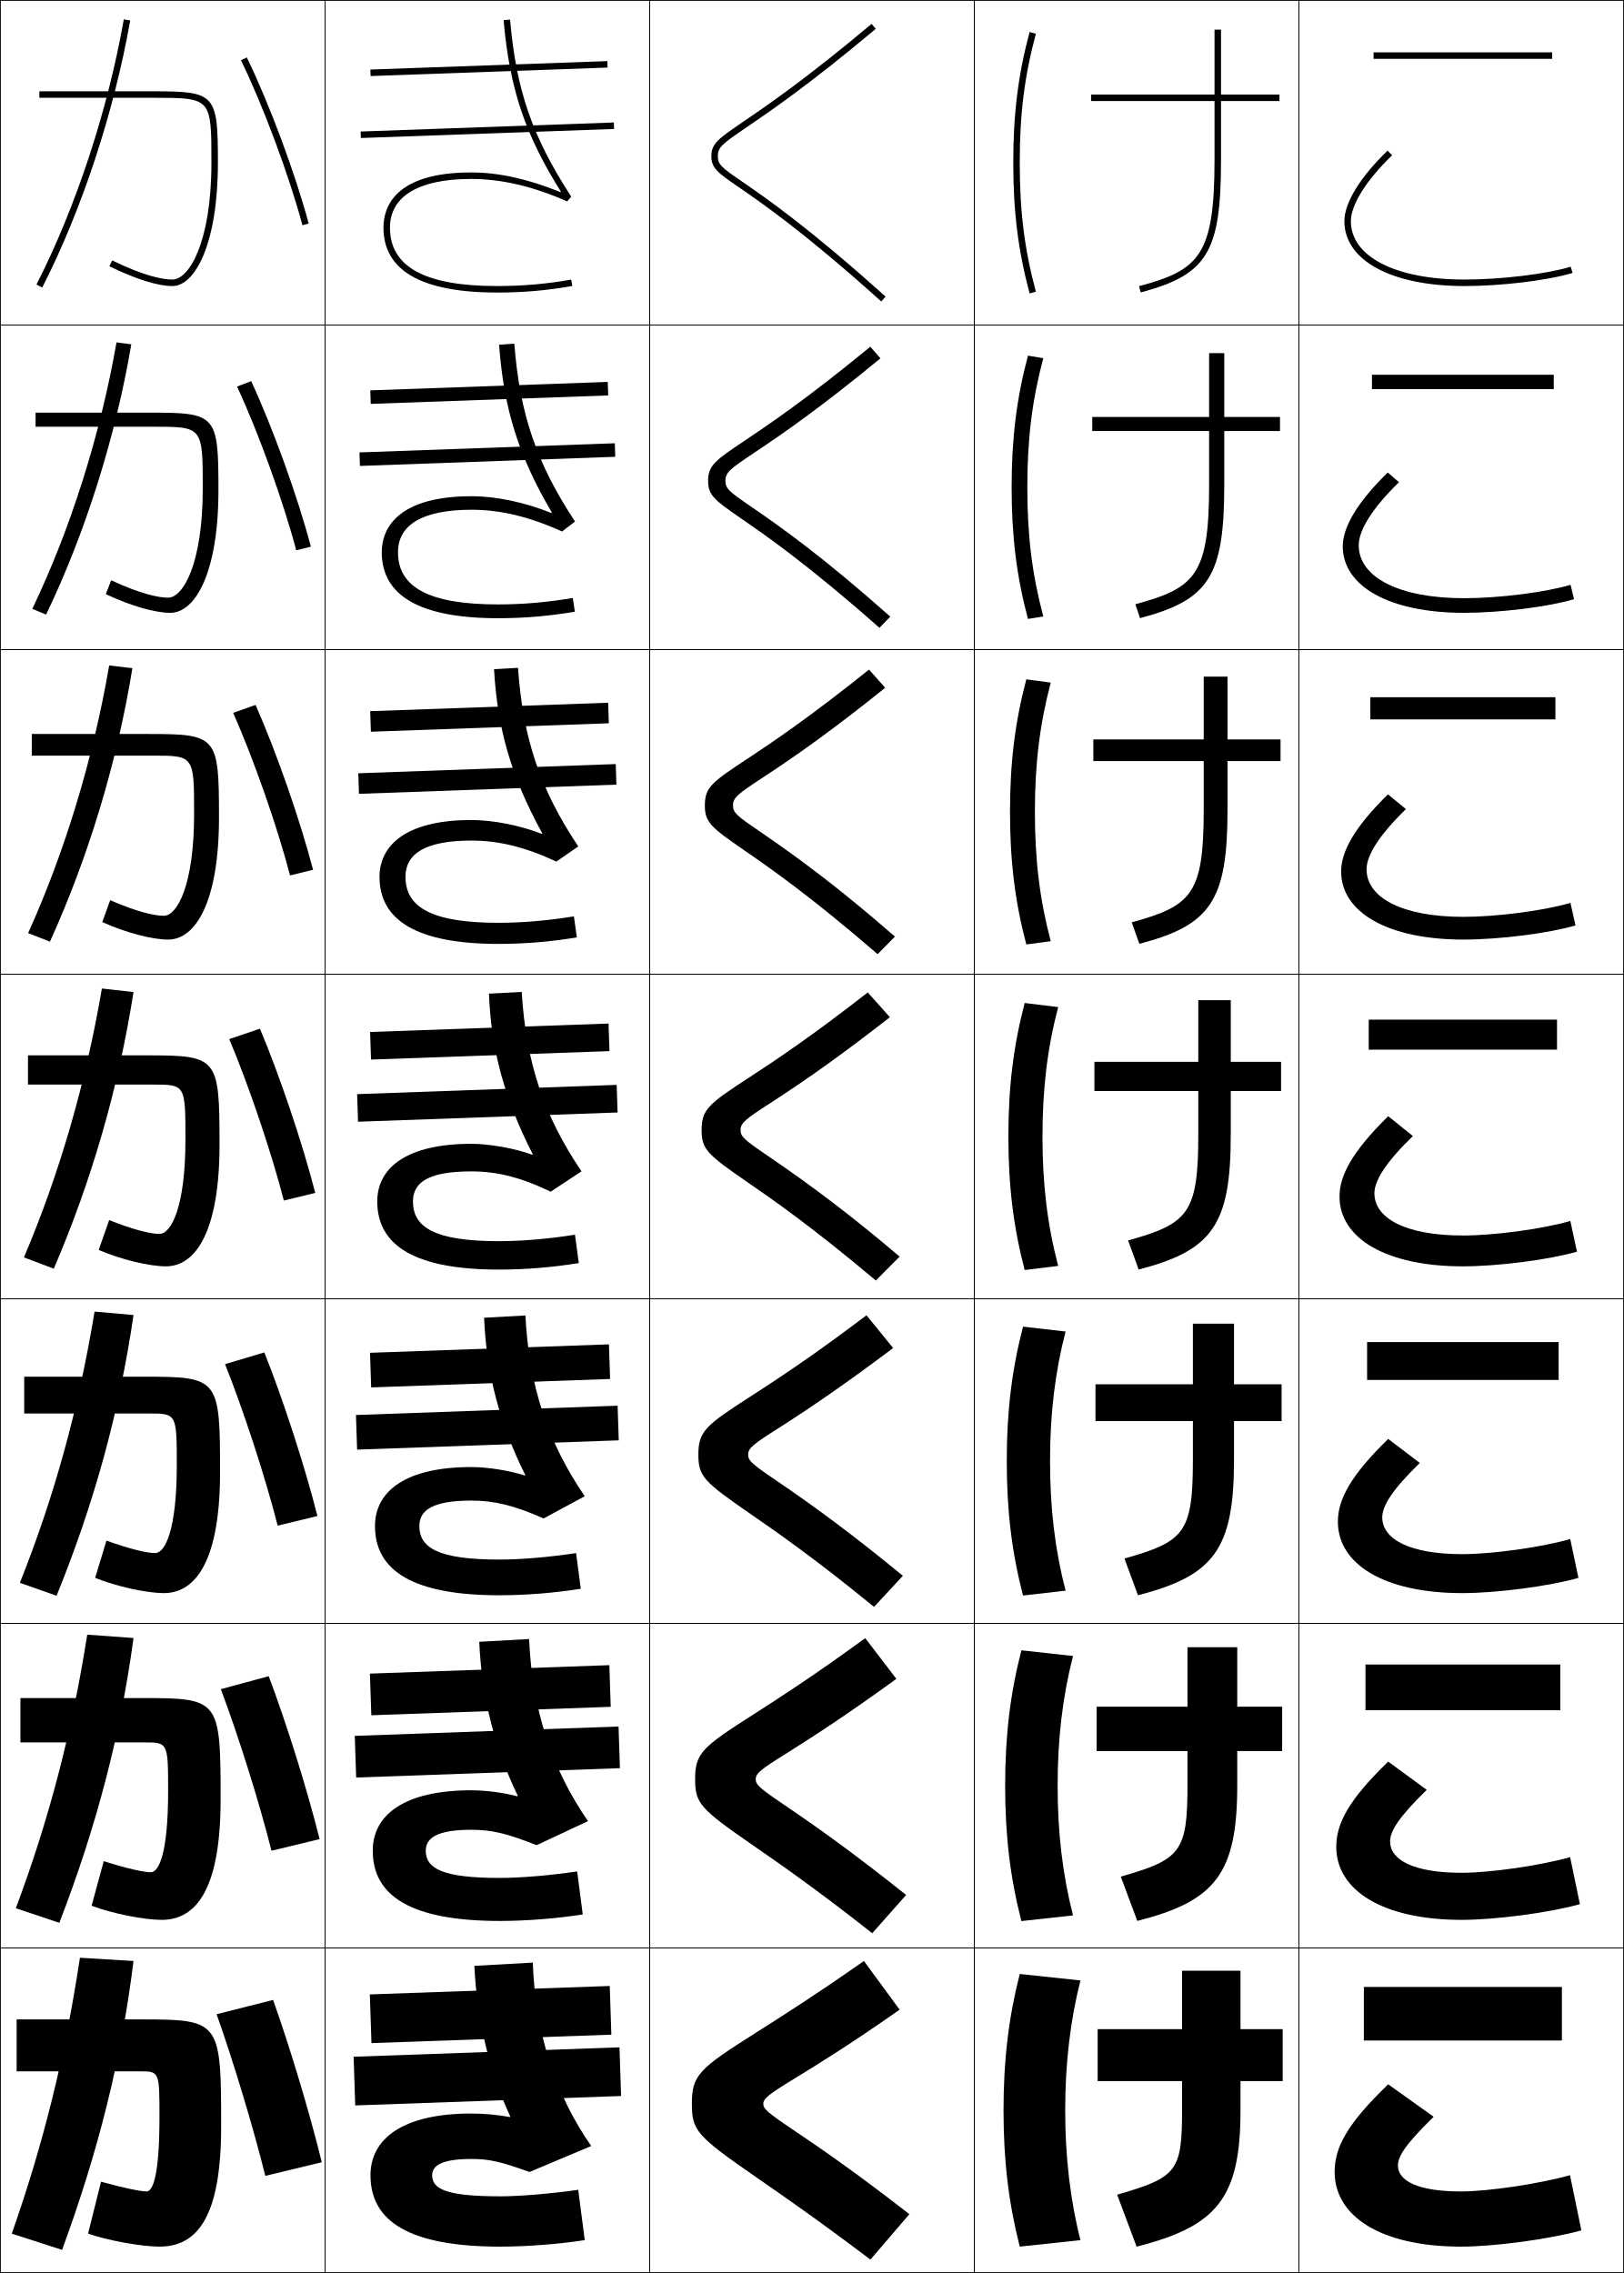
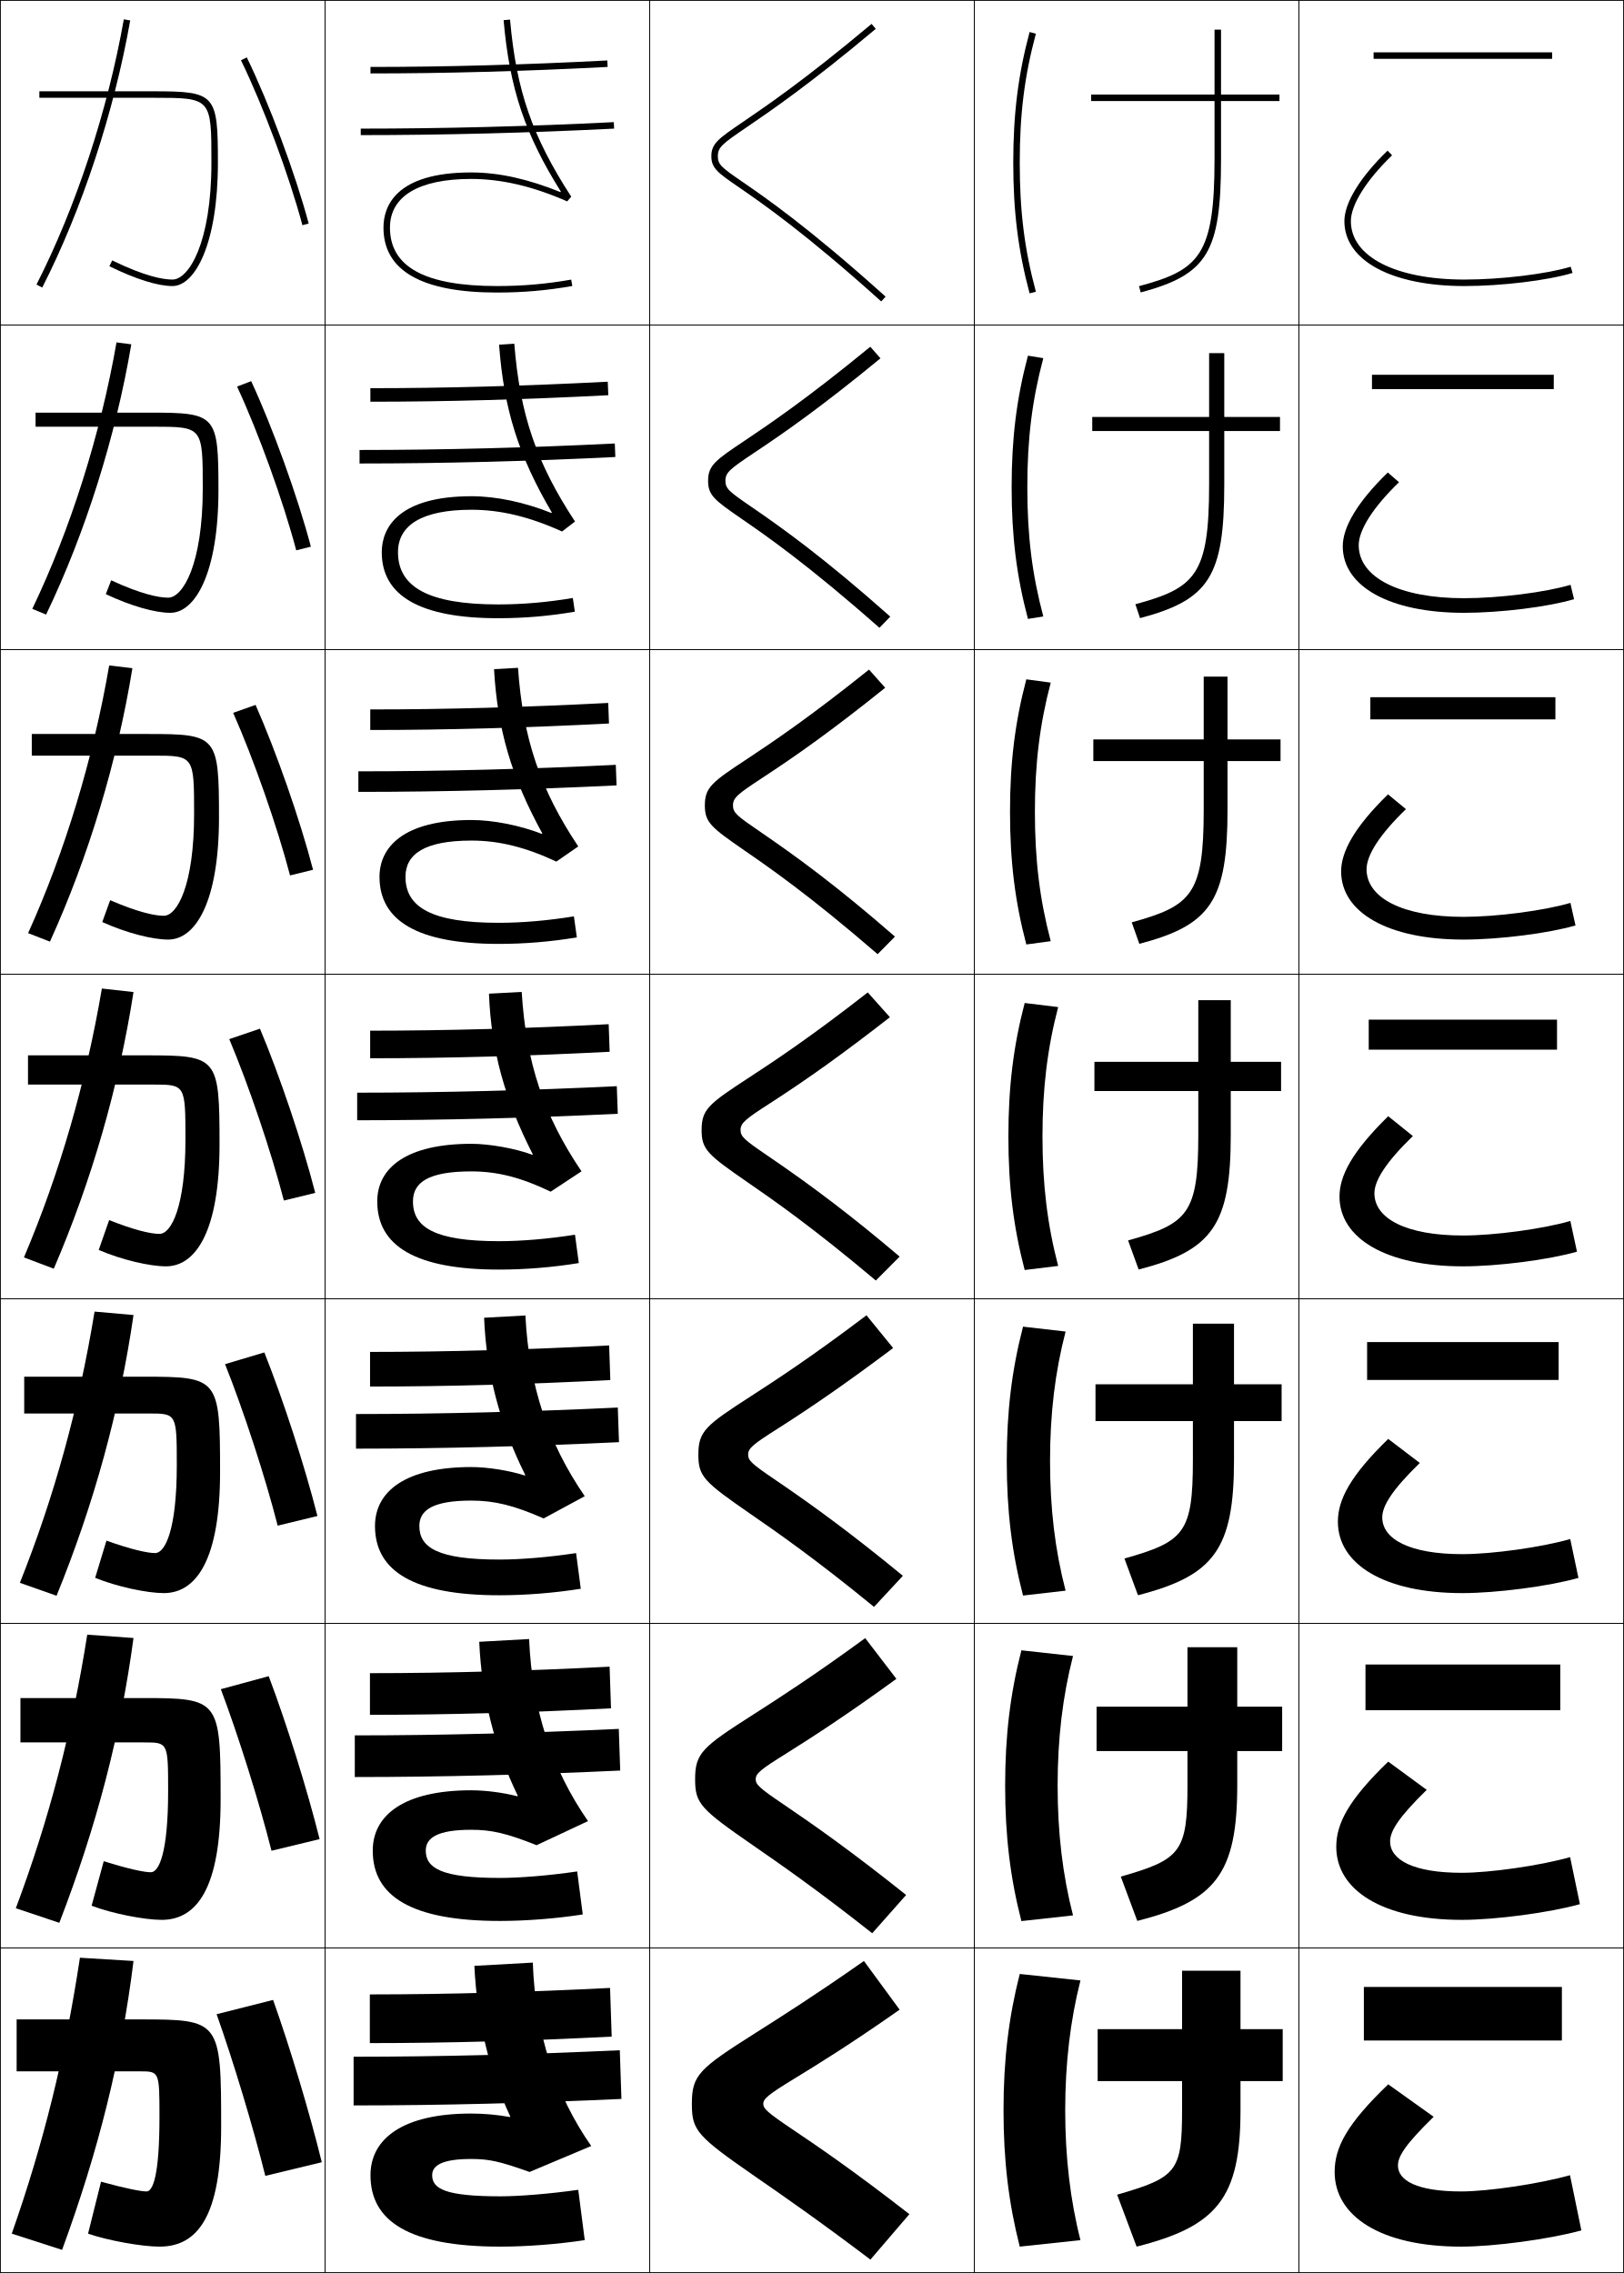
<svg xmlns="http://www.w3.org/2000/svg" width="500.25" height="700.25" viewBox="0 0 500.25 700.25" overflow="visible" enable-background="new 0 0 500.25 700.25" xml:space="preserve">
  <g id="glyphs">
    <g>
      <rect x="0.125" y="0.125" fill="none" stroke="#000000" stroke-width="0.25" width="100" height="100" />
      <rect x="400.125" y="0.125" fill="none" stroke="#000000" stroke-width="0.25" width="100" height="100" />
      <rect x="100.125" y="0.125" fill="none" stroke="#000000" stroke-width="0.25" width="100" height="100" />
      <rect x="200.125" y="0.125" fill="none" stroke="#000000" stroke-width="0.25" width="100" height="100" />
      <rect x="300.125" y="0.125" fill="none" stroke="#000000" stroke-width="0.25" width="100" height="100" />
      <rect x="0.125" y="100.125" fill="none" stroke="#000000" stroke-width="0.25" width="100" height="100" />
      <rect x="400.125" y="100.125" fill="none" stroke="#000000" stroke-width="0.25" width="100" height="100" />
      <rect x="100.125" y="100.125" fill="none" stroke="#000000" stroke-width="0.25" width="100" height="100" />
      <rect x="200.125" y="100.125" fill="none" stroke="#000000" stroke-width="0.25" width="100" height="100" />
      <rect x="300.125" y="100.125" fill="none" stroke="#000000" stroke-width="0.25" width="100" height="100" />
      <rect x="0.125" y="200.125" fill="none" stroke="#000000" stroke-width="0.25" width="100" height="100" />
      <rect x="400.125" y="200.125" fill="none" stroke="#000000" stroke-width="0.25" width="100" height="100" />
      <rect x="100.125" y="200.125" fill="none" stroke="#000000" stroke-width="0.25" width="100" height="100" />
      <rect x="200.125" y="200.125" fill="none" stroke="#000000" stroke-width="0.25" width="100" height="100" />
      <rect x="300.125" y="200.125" fill="none" stroke="#000000" stroke-width="0.25" width="100" height="100" />
      <rect x="0.125" y="300.125" fill="none" stroke="#000000" stroke-width="0.25" width="100" height="100" />
      <rect x="400.125" y="300.125" fill="none" stroke="#000000" stroke-width="0.25" width="100" height="100" />
      <rect x="100.125" y="300.125" fill="none" stroke="#000000" stroke-width="0.25" width="100" height="100" />
      <rect x="200.125" y="300.125" fill="none" stroke="#000000" stroke-width="0.25" width="100" height="100" />
      <rect x="300.125" y="300.125" fill="none" stroke="#000000" stroke-width="0.25" width="100" height="100" />
      <rect x="0.125" y="400.125" fill="none" stroke="#000000" stroke-width="0.25" width="100" height="100" />
      <rect x="400.125" y="400.125" fill="none" stroke="#000000" stroke-width="0.25" width="100" height="100" />
      <rect x="100.125" y="400.125" fill="none" stroke="#000000" stroke-width="0.25" width="100" height="100" />
      <rect x="200.125" y="400.125" fill="none" stroke="#000000" stroke-width="0.25" width="100" height="100" />
      <rect x="300.125" y="400.125" fill="none" stroke="#000000" stroke-width="0.25" width="100" height="100" />
      <rect x="0.125" y="500.125" fill="none" stroke="#000000" stroke-width="0.25" width="100" height="100" />
      <rect x="400.125" y="500.125" fill="none" stroke="#000000" stroke-width="0.25" width="100" height="100" />
      <rect x="100.125" y="500.125" fill="none" stroke="#000000" stroke-width="0.25" width="100" height="100" />
      <rect x="200.125" y="500.125" fill="none" stroke="#000000" stroke-width="0.25" width="100" height="100" />
      <rect x="300.125" y="500.125" fill="none" stroke="#000000" stroke-width="0.25" width="100" height="100" />
      <rect x="0.125" y="600.125" fill="none" stroke="#000000" stroke-width="0.25" width="100" height="100" />
      <rect x="400.125" y="600.125" fill="none" stroke="#000000" stroke-width="0.25" width="100" height="100" />
      <rect x="100.125" y="600.125" fill="none" stroke="#000000" stroke-width="0.25" width="100" height="100" />
      <rect x="200.125" y="600.125" fill="none" stroke="#000000" stroke-width="0.25" width="100" height="100" />
      <rect x="300.125" y="600.125" fill="none" stroke="#000000" stroke-width="0.25" width="100" height="100" />
    </g>
    <g>
      <path d="M266.125,604.125c-14.828,10.404-25.553,17.199-33.383,22.162      C215.341,637.316,213.125,639.244,213.125,648.125c0,8.238,1.478,9.926,19.761,22.582      C241.098,676.391,252.344,684.174,268.125,696.125l12-14      c-17.944-13.963-29.239-21.562-35.988-26.105      C236.186,650.67,235.125,649.588,235.125,648.125c0-1.584,1.613-2.891,9.592-7.77      c6.654-4.068,16.71-10.217,32.408-21.23L266.125,604.125z" />
      <path d="M266.518,504.664c-15.748,11.516-26.694,18.557-34.428,23.505      c-15.735,10.05-17.965,11.899-17.965,19.956c0,7.487,1.583,9.135,17.861,20.399      c8.031,5.554,19.615,13.562,36.695,27.058L279.125,583.791      c-16.721-13.342-28.227-21.451-37.575-27.781      c-7.676-5.183-8.759-6.232-8.759-7.885c0-1.785,1.577-3.048,9.465-7.957      c8.284-5.193,18.656-11.917,33.868-22.96L266.518,504.664z" />
      <path d="M266.911,405.203c-16.667,12.627-27.836,19.915-35.473,24.849      C217.369,439.121,215.125,440.893,215.125,448.125c0,6.737,1.688,8.345,15.961,18.217      c7.851,5.424,19.772,13.656,38.149,28.697l8.89-9.581      c-15.497-12.721-27.212-21.34-39.161-29.457      c-7.4-5.018-8.506-6.034-8.506-7.876c0-1.986,1.542-3.204,9.338-8.144      c9.915-6.319,20.602-13.619,35.328-24.689L266.911,405.203z" />
      <path d="M237.337,339.794c11.544-7.444,22.547-15.319,36.788-26.419l-6.821-7.633      c-17.587,13.738-28.977,21.273-36.518,26.191      C218.382,340.023,216.125,341.717,216.125,348.125c0,5.986,1.792,7.555,14.061,16.034      c7.67,5.294,19.929,13.751,39.605,30.337L277.125,387.125      c-14.273-12.1-26.199-21.229-40.747-31.134      c-7.125-4.851-8.253-5.835-8.253-7.866C228.125,345.938,229.631,344.764,237.337,339.794z      " />
      <path d="M272.673,211.88l-4.977-5.599c-18.506,14.85-30.128,22.617-37.562,27.535      c-10.755,7.086-13.01,8.726-13.01,14.309c0,5.235,1.897,6.765,12.161,13.852      c7.49,5.164,20.086,13.846,41.06,31.977l5.336-5.41      c-17.404-15.169-29.802-24.315-41.89-32.562      c-6.853-4.68-8-5.636-8-7.857c0-2.388,1.471-3.518,9.085-8.518      C244.99,232.997,256.371,224.992,272.673,211.88z" />
      <path d="M271.22,110.386l-3.13-3.565c-19.426,15.96-31.28,23.96-38.607,28.877      C220.377,141.779,218.125,143.365,218.125,148.125c0,4.484,2.002,5.974,10.261,11.669      c7.31,5.034,20.243,13.94,42.515,33.617l3.336-3.448      c-20.535-18.24-33.404-27.401-43.032-33.991      c-6.58-4.509-7.747-5.437-7.747-7.847c0-2.589,1.435-3.674,8.958-8.706      C241.1,133.646,252.859,125.51,271.22,110.386z" />
      <path d="M228.831,37.58C221.375,42.657,219.125,44.189,219.125,48.125      c0,3.733,2.107,5.184,8.361,9.486c7.129,4.904,20.4,14.035,43.97,35.257      l1.338-1.486c-23.666-21.31-37.007-30.487-44.174-35.419      C222.312,51.624,221.125,50.725,221.125,48.125c0-2.79,1.399-3.831,8.832-8.893      c7.252-4.938,19.39-13.205,39.811-30.342l-1.285-1.531      C248.138,24.431,236.052,32.662,228.831,37.58z" />
    </g>
    <g>
      <path d="M99.125,666.125c-3.812-15.5-9.756-35.266-15-50l-17.4,4.4      c5.07,14.246,11.4,35.225,15,49.799L99.125,666.125z" />
      <path d="M68.025,520.392c5.364,14.208,11.916,35.059,15.606,49.775l14.821-3.585      c-3.871-15.507-10.16-35.565-15.678-50.197L68.025,520.392z" />
      <path d="M69.325,420.259c5.659,14.169,12.433,34.893,16.211,49.752l12.244-2.972      c-3.929-15.514-10.565-35.865-16.356-50.394L69.325,420.259z" />
      <path d="M70.625,320.125c5.953,14.131,12.949,34.727,16.817,49.729l9.666-2.357      c-3.988-15.521-10.969-36.165-17.034-50.59L70.625,320.125z" />
      <path d="M71.825,219.604c6.248,14.092,13.565,34.947,17.523,50.092l7.087-1.744      c-4.046-15.527-11.374-36.464-17.711-50.787L71.825,219.604z" />
      <path d="M73.026,119.084c6.541,14.054,14.182,35.168,18.228,50.457l4.509-1.131      c-4.105-15.534-11.778-36.764-18.389-50.983L73.026,119.084z" />
      <path d="M74.226,18.563c6.835,14.016,14.798,35.389,18.933,50.82l1.932-0.518      c-4.164-15.54-12.183-37.063-19.067-51.18L74.226,18.563z" />
    </g>
    <g>
      <path d="M19.125,693.125c11.237-30.611,18.28-58.906,22-89l-16.5-1c-4.625,30.5-11.201,57.109-21,85      L19.125,693.125z" />
      <path d="M26.877,503.596c-4.748,30.088-11.812,57.063-22.003,84.279l13.399,4.492      C29.676,562.856,37.125,534.406,41.125,504.625L26.877,503.596z" />
      <path d="M29.13,404.067C24.259,433.743,16.706,461.085,6.125,487.625l11.297,3.984      C28.991,463.2,36.847,434.595,41.125,405.125L29.13,404.067z" />
      <path d="M31.383,304.538C26.389,333.802,18.347,361.51,7.375,387.375l9.195,3.477      C28.305,363.543,36.568,334.782,41.125,305.625L31.383,304.538z" />
      <path d="M8.661,287.473l6.724,2.621c11.901-26.208,20.701-55.379,25.401-84.245      l-7.151-0.84C28.655,233.883,20.024,262.284,8.661,287.473z" />
      <path d="M9.948,187.572l4.253,1.764c12.066-25.108,21.403-54.688,26.247-83.262      l-4.561-0.594C30.921,133.965,21.702,163.059,9.948,187.572z" />
      <path d="M11.234,87.671l1.782,0.908c12.232-24.008,22.107-53.998,27.094-82.28      l-1.97-0.348C33.187,34.047,23.379,63.833,11.234,87.671z" />
    </g>
    <g>
      <path d="M427.625,642.125c-12.652,12.152-16.5,19.379-16.5,27c0,13.506,13.998,23,39,23      c10.08,0,27.135-2.27,37-5l-3.5-17c-9.721,2.715-25.387,5-33.5,5c-13.734,0-19.5-3.398-19.5-8      c0-2.777,2.18-6.398,11-15L427.625,642.125z" />
      <path d="M411.625,568.958c0,13.28,14.085,22.5,38.666,22.5      c10.307,0,26.904-2.181,36.383-4.841l-3.015-14.485      c-9.33,2.639-24.729,4.826-33.368,4.826c-14.988,0-22.083-4.01-22.083-9.667      c0-3.151,2.607-7.433,11.282-15.88L427.625,542.708      C415.461,554.47,411.625,561.745,411.625,568.958z" />
      <path d="M412.125,468.792c0,13.054,14.173,22,38.333,22      c10.533,0,26.674-2.093,35.765-4.682l-2.528-11.971      c-8.94,2.562-24.071,4.652-33.236,4.652c-16.243,0-24.666-4.621-24.666-11.334      c0-3.525,3.035-8.467,11.564-16.76l-9.731-7.406      C415.95,454.662,412.125,461.986,412.125,468.792z" />
      <path d="M412.625,368.625c0,12.828,14.261,21.5,38,21.5c10.759,0,26.442-2.004,35.146-4.521      l-2.043-9.457C475.179,378.632,460.315,380.625,450.625,380.625c-17.498,0-27.25-5.232-27.25-13      c0-3.9,3.463-9.502,11.848-17.641L427.625,343.875      C416.438,354.854,412.625,362.228,412.625,368.625z" />
      <path d="M485.32,285.096l-1.558-6.942c-8.159,2.408-22.755,4.304-32.972,4.304      c-18.752,0-29.833-5.844-29.833-14.667c0-4.275,3.891-10.537,12.13-18.521      l-5.528-4.553C417.283,254.759,413.125,262.313,413.125,268.458      c0,12.602,14.348,21,37.666,21C461.776,289.458,477.003,287.542,485.32,285.096z" />
      <path d="M484.869,184.589l-1.071-4.427c-7.77,2.332-22.099,4.13-32.84,4.13      c-20.007,0-32.416-6.454-32.416-16.333c0-4.65,4.318-11.571,12.412-19.4      l-3.459-2.996C418.129,154.665,413.625,162.4,413.625,168.292      c0,12.376,14.436,20.5,37.333,20.5C462.17,188.792,476.939,186.965,484.869,184.589z" />
      <path d="M414.125,68.125c0,12.149,14.523,20,37,20c11.438,0,25.75-1.738,33.293-4.044      l-0.586-1.912C476.453,84.424,462.392,86.125,451.125,86.125c-21.262,0-35-7.065-35-18      c0-5.024,4.746-12.605,12.694-20.28l-1.389-1.439      C418.975,54.569,414.125,62.486,414.125,68.125z" />
    </g>
    <g>
      <rect x="420.125" y="612.125" width="61" height="16.5" />
      <rect x="420.625" y="512.791" width="60" height="14.084" />
      <rect x="421.125" y="413.458" width="59" height="11.667" />
      <rect x="421.625" y="314.125" width="58" height="9.25" />
      <rect x="422.125" y="214.792" width="57" height="6.833" />
      <rect x="422.625" y="115.458" width="56" height="4.417" />
      <rect x="423.125" y="16.125" width="55" height="2" />
    </g>
    <g>
      <path d="M312.125,50.125c0,15.048,1.506,27.088,5.034,40.259l1.932-0.518      C315.563,76.7,314.125,65.187,314.125,50.125s1.438-26.575,4.966-39.741l-1.932-0.518      C313.631,23.037,312.125,35.077,312.125,50.125z" />
      <path d="M321.38,110.34l-4.727-0.765C313.141,122.794,311.625,135.014,311.625,150.125      c0,15.11,1.516,27.331,5.028,40.548l4.727-0.764      c-3.464-13.023-4.922-24.845-4.922-39.785      C316.458,135.185,317.916,123.364,321.38,110.34z" />
      <path d="M323.669,210.297l-7.521-1.011C312.65,222.551,311.125,234.952,311.125,250.125      s1.525,27.574,5.023,40.839l7.521-1.011      c-3.399-12.881-4.877-25.009-4.877-39.828      C318.792,235.307,320.27,223.178,323.669,210.297z" />
      <path d="M325.958,310.254l-10.315-1.258C312.16,322.308,310.625,334.889,310.625,350.125      s1.535,27.816,5.018,41.129l10.315-1.258C322.623,377.258,321.125,364.822,321.125,350.125      S322.623,322.992,325.958,310.254z" />
      <path d="M328.247,410.211l-13.11-1.506C311.67,422.064,310.125,434.825,310.125,450.125      c0,15.299,1.545,28.059,5.012,41.419l13.11-1.505      c-3.271-12.596-4.789-25.339-4.789-39.914      C323.458,435.549,324.977,422.806,328.247,410.211z" />
      <path d="M330.536,510.168l-15.905-1.753C311.181,521.821,309.625,534.763,309.625,550.125      c0,15.361,1.556,28.302,5.006,41.71l15.905-1.753      c-3.207-12.452-4.744-25.503-4.744-39.957S327.329,522.62,330.536,510.168z" />
      <path d="M332.825,610.125l-18.7-2c-3.435,13.453-5,26.574-5,42c0,15.424,1.565,28.545,5,42      l18.7-2c-3.143-12.309-4.7-25.668-4.7-40S329.683,622.434,332.825,610.125z" />
    </g>
    <g>
      <path d="M394.125,29.125h-18v-20h-2v20h-38v2h38v18c0,29.579-4.707,34.062-23.259,39.034l0.518,1.932      C371.963,84.576,376.125,77.685,376.125,49.125v-18h18V29.125z" />
      <path d="M336.458,128.458v4.333h36v16.5c0,27.796-4.193,31.831-22.716,36.862      l1.432,4.276c21.276-5.637,25.951-12.833,25.951-41.138v-16.5h17.167v-4.333H377.125      v-19.667h-4.667v19.667H336.458z" />
      <path d="M336.792,227.792v6.667h34v15c0,26.012-3.68,29.599-22.173,34.689      l2.345,6.621C372.938,285.008,378.125,277.507,378.125,249.458v-15h16.333v-6.667H378.125      v-19.333h-7.333v19.333H336.792z" />
      <path d="M337.125,327.125v9h32v13.5c0,24.229-3.165,27.367-21.629,32.518l3.258,8.965      C373.425,385.225,379.125,377.418,379.125,349.625v-13.5h15.5v-9h-15.5v-19h-10v19H337.125z" />
      <path d="M337.458,426.458v11.333h30v12c0,22.445-2.651,25.136-21.086,30.346      l4.172,11.31C373.912,485.44,380.125,477.329,380.125,449.791v-12h14.666v-11.333H380.125      v-18.666h-12.667v18.666H337.458z" />
      <path d="M337.792,525.792v13.666h28v10.5c0,20.662-2.138,22.904-20.543,28.173      l5.086,13.655c24.064-6.129,30.79-14.545,30.79-41.828v-10.5h13.833v-13.666H381.125      v-18.334h-15.333v18.334H337.792z" />
      <path d="M395.125,625.125h-13v-18h-18v18h-26v16h26v9c0,18.879-1.623,20.672-20,26l6,16      c24.762-6.252,32-14.973,32-42v-9h13V625.125z" />
    </g>
    <g>
      <path fill-rule="evenodd" clip-rule="evenodd" d="M43.125,622.125h-38v16h38c5.953,0,6,0.06,6,14      c0,18.378-2.083,23-4,23c-1.623,0-6.606-0.941-14-3l-4,16c5.914,2.084,16.535,4,22,4      c11.7,0,19-9.236,19-37C68.125,622.461,67.812,622.125,43.125,622.125z" />
      <path d="M28.218,587.107L31.958,573.375c7.443,2.375,12.478,3.416,14.5,3.416      c2.512,0,5.333-5.942,5.333-25c0-14.95-0.042-14.999-7.333-14.999H6.292V523.125h37.5      c23.781,0,24.167,0.417,24.167,31.166c0,27.295-7.257,37.167-18.167,37.167      C44.482,591.458,34.51,589.51,28.218,587.107z" />
      <path d="M29.312,486.091L32.792,474.625c7.493,2.691,12.579,3.833,15,3.833      c3.106,0,6.667-7.263,6.667-27c0-15.96-0.037-16-8.667-16H7.458V424.125h37      c22.875,0,23.333,0.498,23.333,29.333c0,26.825-7.214,37.334-17.333,37.334      C45.305,490.792,35.983,488.812,29.312,486.091z" />
      <path d="M8.625,325.125h36.5c21.97,0,22.5,0.579,22.5,27.5c0,26.355-7.172,37.5-16.5,37.5      c-4.998,0-13.67-2.013-20.719-5.051L33.625,375.875c7.543,3.008,12.68,4.25,15.5,4.25      c3.7,0,8-8.584,8-29c0-16.971-0.031-17-10-17h-38.5V325.125z" />
      <path d="M9.792,232.791v-6.667h36c21.064,0,21.667,0.66,21.667,25.667      c0,25.886-7.129,37.667-15.667,37.667c-4.842,0-12.864-2.045-20.292-5.401      l2.438-6.732C42.299,280.956,47.595,282.125,50.458,282.125      c4.128,0,9.333-9.446,9.333-31.333c0-17.981-0.021-18-12.667-18H9.792z" />
      <path d="M10.958,131.458V127.125h35.5c20.158,0,20.833,0.741,20.833,23.833      c0,25.417-7.086,37.833-14.833,37.833c-4.687,0-12.059-2.077-19.865-5.751      l1.657-4.265C43.431,183.029,48.885,184.125,51.792,184.125      c4.555,0,10.667-10.307,10.667-33.667c0-18.99-0.01-19-15.333-19H10.958z" />
      <path d="M67.125,50.125c0,24.947-7.043,38-14,38c-4.531,0-11.253-2.109-19.438-6.102      l0.877-1.797C44.562,85.102,50.176,86.125,53.125,86.125c4.983,0,12-11.169,12-36c0-20,0-20-18-20      h-35v-2h35C66.377,28.125,67.125,28.947,67.125,50.125z" />
    </g>
    <g>
      <path d="M157.061,652.201C153.293,651.506,149.105,651.125,145.125,651.125      c-20.928,0-31,7.689-31,19c0,14.164,11.816,22,40,22c8.034,0,17.642-0.734,26-2l-2-15.5      c-8.934,1.256-18.214,2-24,2c-16.805,0-21-2.273-21-6.5c0-2.99,3.026-5,12-5      c5.438,0,8.674,0.666,18,4l19-8c-10.943-15.66-17.238-34.664-18-56.5l-18,1      c0.82,17.054,4.758,32.89,11.064,46.423L157.061,652.201z" />
      <path d="M159.364,553.385c-4.257-1.118-9.72-1.844-14.211-1.844      c-20.59,0-30.333,7.582-30.333,18.584c0,14.015,11.81,21.667,39.167,21.667      c8.031,0,17.264-0.719,25.528-2.003l-1.724-13.245      c-8.725,1.272-17.667,1.997-23.804,1.997c-17.796,0-22.833-2.929-22.833-8.416      c0-3.921,3.547-6.417,14-6.417c6.257,0,10.886,1.058,20.139,4.75l15.834-7.424      c-11.143-16.115-17.188-34.264-18.14-56.091l-15.361,0.848      c0.763,17.099,4.757,32.716,11.876,47.449L159.364,553.385z" />
      <path d="M161.668,454.569c-4.745-1.542-11.483-2.611-16.487-2.611      c-20.252,0-29.667,7.475-29.667,18.167c0,13.866,11.803,21.333,38.333,21.333      c8.028,0,16.887-0.702,25.058-2.005l-1.449-10.989      c-8.515,1.288-17.12,1.994-23.609,1.994c-18.787,0-24.667-3.584-24.667-10.333      c0-4.853,4.068-7.833,16-7.833c7.078,0,13.098,1.448,22.277,5.5l12.668-6.849      c-11.342-16.569-17.137-33.862-18.281-55.681L149.125,405.958      c0.706,17.144,4.755,32.541,12.688,48.475L161.668,454.569z" />
      <path d="M163.972,355.754c-5.234-1.966-13.248-3.379-18.763-3.379      c-19.914,0-29,7.366-29,17.75c0,13.718,11.796,21,37.5,21      c8.024,0,16.51-0.687,24.587-2.008l-1.174-8.734      C168.816,381.688,160.55,382.375,153.709,382.375c-19.778,0-26.5-4.24-26.5-12.25      c0-5.783,4.589-9.25,18-9.25c7.897,0,15.311,1.84,24.416,6.25l9.503-6.272      c-11.542-17.024-17.087-33.461-18.421-55.271L150.625,306.125      c0.648,17.188,4.754,32.366,13.5,49.5L163.972,355.754z" />
      <path d="M159.567,205.734l-7.385,0.42c1.048,18.499,5.38,33.33,14.879,50.605      l-0.145,0.137c-6.742-2.627-15.087-4.271-21.679-4.271      c-21.107,0-28.333,8.461-28.333,17.5c0,13.569,11.789,20.667,36.667,20.667      c8.021,0,16.133-0.671,24.116-2.01l-0.898-6.479      c-8.097,1.321-16.024,1.99-23.217,1.99c-20.587,0-28.667-4.79-28.667-14.167      c0-7.08,6.019-11.167,20.333-11.167c8.369,0,16.538,1.98,26.143,6.472      l6.749-4.668C166.433,243.25,161.093,227.536,159.567,205.734z" />
      <path d="M158.428,105.886l-4.689,0.297c1.449,19.809,6.006,34.293,16.258,51.711      l-0.137,0.145c-8.249-3.289-16.926-5.165-24.596-5.165      c-22.299,0-27.667,9.556-27.667,17.25c0,13.42,11.783,20.333,35.833,20.333      c8.019,0,15.756-0.656,23.645-2.013l-0.623-4.224      c-7.887,1.337-15.477,1.987-23.021,1.987c-21.396,0-30.833-5.339-30.833-16.083      c0-8.376,7.449-13.083,22.667-13.083c8.841,0,17.767,2.121,27.871,6.694      l3.995-3.065C165.28,142.673,160.145,127.679,158.428,105.886z" />
      <path d="M172.637,59.183C162.881,55.231,153.871,53.125,145.125,53.125c-23.492,0-27,10.651-27,17      c0,13.271,11.776,20,35,20c8.016,0,15.379-0.641,23.174-2.016l-0.348-1.969      C168.273,87.494,161.021,88.125,153.125,88.125c-22.206,0-33-5.888-33-18c0-9.673,8.878-15,25-15      c9.312,0,18.994,2.262,29.598,6.916l1.241-1.461      c-12.005-18.484-16.936-32.757-18.843-54.542l-1.992,0.174      c1.849,21.119,6.632,35.257,17.637,52.817L172.637,59.183z" />
    </g>
    <g>
-       <polygon points="188.325,626.825 187.825,611.825 113.925,614.425 114.425,629.425 " />
-       <polygon points="113.952,515.592 114.381,528.424 188.131,525.825 187.702,512.992 " />
-       <polygon points="113.979,416.759 114.337,427.424 187.937,424.824 187.58,414.159 " />
-       <polygon points="114.007,317.926 114.293,326.424 187.743,323.824 187.457,315.326 " />
-       <polygon points="114.034,219.092 114.249,225.424 187.549,222.824 187.334,216.493 " />
-       <polygon points="114.062,120.259 114.205,124.424 187.354,121.824 187.212,117.66 " />
-       <rect x="149.625" y="-15.398" transform="matrix(-0.0356567 -0.9993641 0.9993641 -0.0356567 134.884 172.4072)" width="1.999" height="73.046" />
+       <path d="M114.125,20.625v2c22.985,0,47.563-0.674,73.053-2.001l-0.105-1.998      C161.619,19.952,137.076,20.625,114.125,20.625z" />
+       <path d="M114.091,119.591v4.167c23.236,0,47.979-0.687,73.294-2.001l-0.171-4.165      C161.956,118.905,137.272,119.591,114.091,119.591z" />
+       <path d="M114.058,218.559v6.333c23.488,0,48.394-0.7,73.535-2.001l-0.236-6.332      C162.294,217.859,137.468,218.559,114.058,218.559z" />
+       <path d="M114.025,317.525v8.5c23.739,0,48.809-0.713,73.776-2.001l-0.302-8.499      C162.631,316.812,137.665,317.525,114.025,317.525z" />
+       <path d="M113.991,416.491v10.667c23.99,0,49.224-0.726,74.017-2l-0.368-10.666      C162.968,415.766,137.861,416.491,113.991,416.491z" />
+       <path d="M113.958,515.458v12.834c24.241,0,49.639-0.739,74.258-2.001l-0.434-12.833      C163.305,514.72,138.057,515.458,113.958,515.458z" />
+       <path d="M113.925,629.425c24.493,0,50.054-0.752,74.5-2l-0.5-15c-24.282,1.248-49.671,2-74,2      V629.425z" />
    </g>
    <g>
-       <polygon points="191.325,645.725 190.825,630.725 108.925,633.625 109.425,648.625 " />
-       <polygon points="109.285,534.775 109.714,547.608 190.964,544.725 190.536,531.892 " />
-       <polygon points="109.646,435.925 110.003,446.591 190.604,443.725 190.247,433.058 " />
-       <polygon points="110.007,337.075 110.293,345.574 190.243,342.725 189.957,334.225 " />
-       <polygon points="110.368,238.225 110.582,244.557 189.882,241.725 189.667,235.391 " />
-       <polygon points="110.729,139.375 110.872,143.541 189.521,140.725 189.379,136.559 " />
-       <rect x="149.125" y="1.1" transform="matrix(-0.0356393 -0.9993647 0.9993647 -0.0356393 115.3756 191.5844)" width="2" height="78.05" />
+       <path d="M111.125,39.625v2c25.2,0,52.189-0.692,78.051-2.001l-0.102-1.998      C163.246,38.934,136.292,39.625,111.125,39.625z" />
+       <path d="M110.758,138.625v4.166c25.521,0,52.729-0.702,78.793-2l-0.168-4.166      C163.375,137.923,136.223,138.625,110.758,138.625z" />
+       <path d="M110.392,237.625v6.333c25.841,0,53.269-0.713,79.534-2l-0.234-6.333      C163.503,236.914,136.155,237.625,110.392,237.625z" />
+       <path d="M110.025,336.625v8.5c26.162,0,53.809-0.723,80.276-2L190,334.625      C163.632,335.903,136.087,336.625,110.025,336.625z" />
+       <path d="M109.658,435.625v10.666c26.482,0,54.349-0.732,81.018-2L190.308,433.625      C163.76,434.893,136.019,435.625,109.658,435.625z" />
+       <path d="M109.292,534.625v12.833c26.803,0,54.889-0.742,81.759-2L190.617,532.625      C163.889,533.883,135.951,534.625,109.292,534.625z" />
+       <path d="M108.925,648.625c27.123,0,55.429-0.752,82.5-2l-0.5-15c-26.907,1.248-55.042,2-82,2      V648.625z" />
    </g>
  </g>
</svg>
